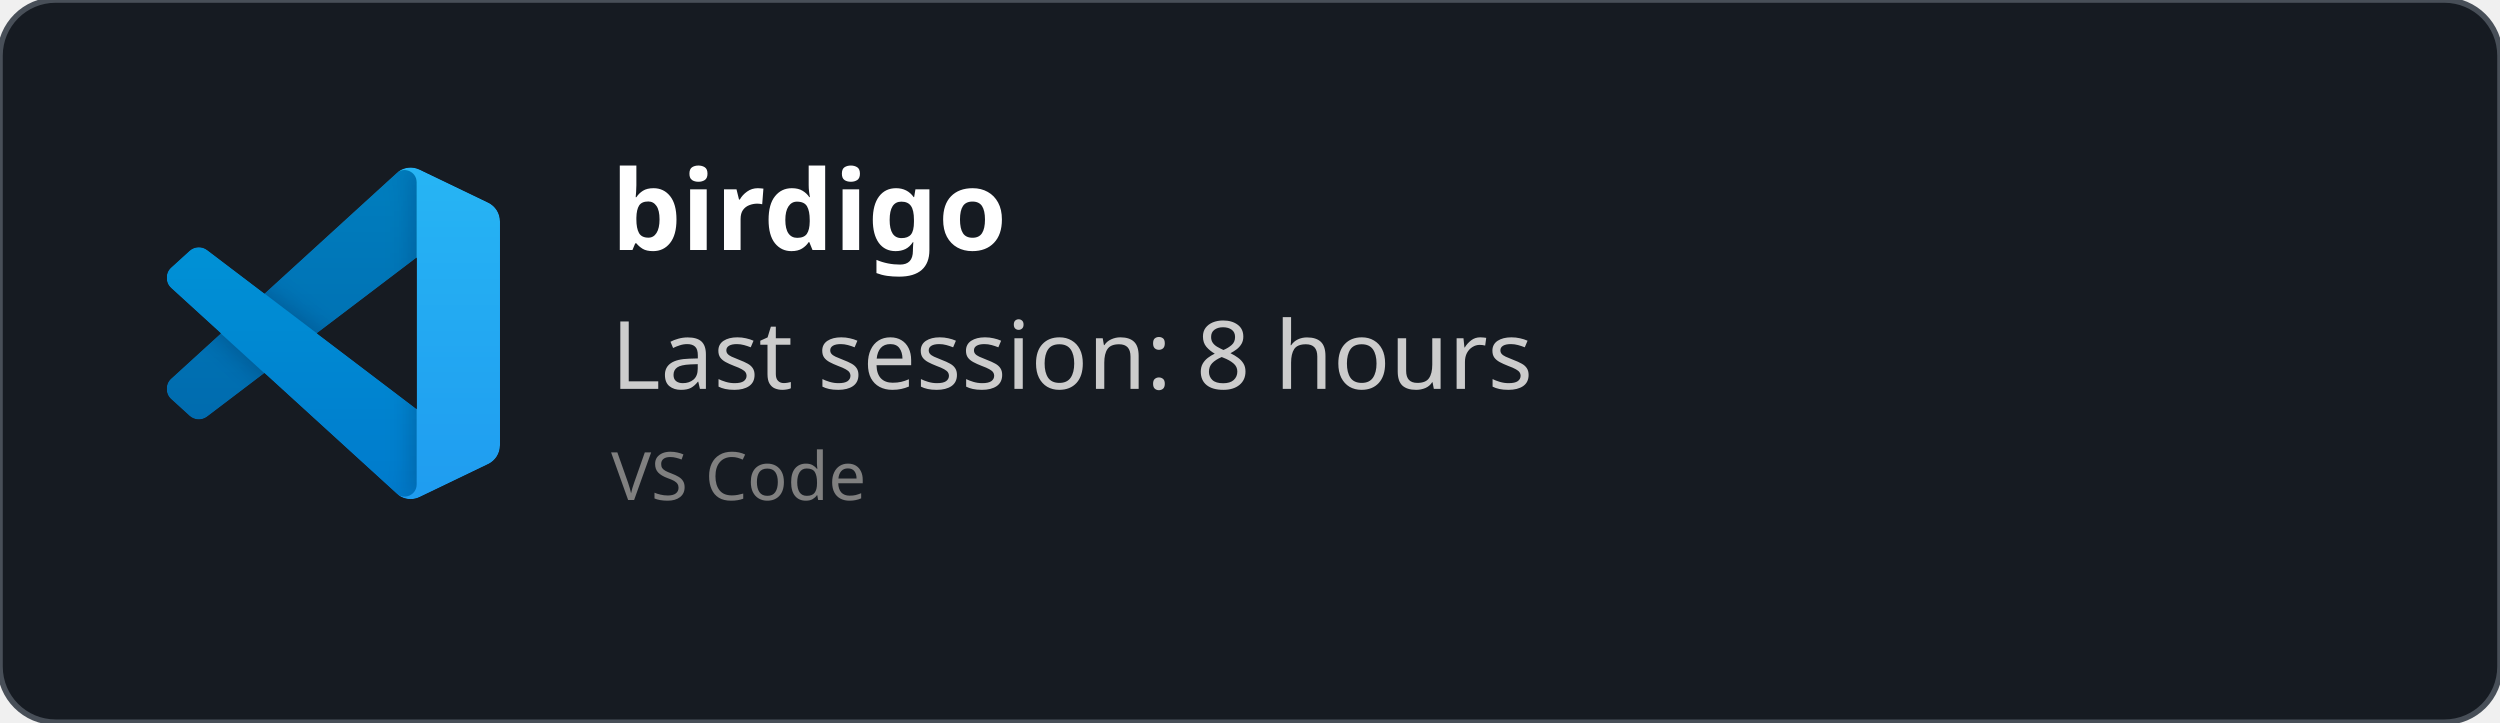
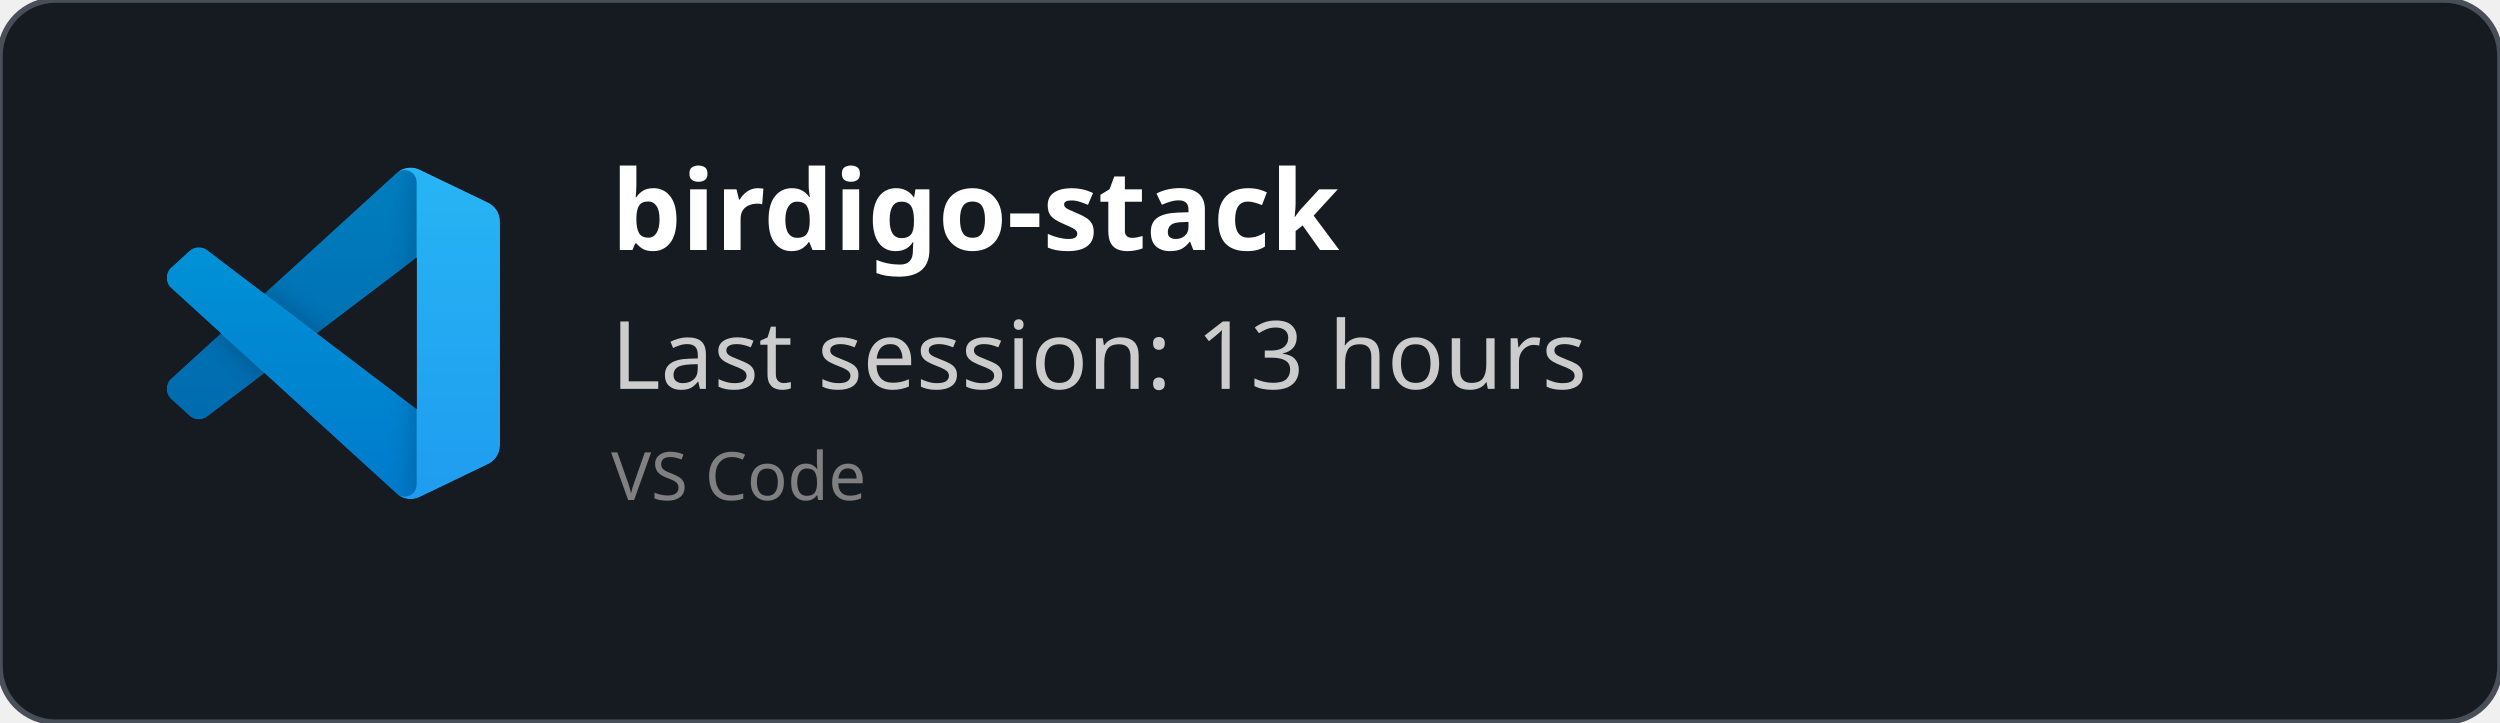
<svg xmlns="http://www.w3.org/2000/svg" width="450" height="130" viewBox="0 0 450 130" fill="none" role="img">
  <style>
    *{
        font-family: 'Segoe UI', Ubuntu, monospace
    }
    </style>
  <defs>
    <clipPath id="horizontalClip" x="20" y="20" width="500" height="200">
      <rect x="90" y="20" width="300" height="50" />
    </clipPath>
  </defs>
  <rect width="450" height="130" fill="rgba(22,27,34)" stroke="#484f58" stroke-width="1" fill-opacity="1" stroke-opacity="1" x="0" y="0" rx="10px" ry="10px">
    </rect>
  <svg width="60" height="60" x="30" y="30" viewBox="0 0 100 100" fill="none" id="vscode">
    <mask id="mask0" mask-type="alpha" maskUnits="userSpaceOnUse" x="0" y="0" width="100" height="100">
      <path fill-rule="evenodd" clip-rule="evenodd" d="M70.912 99.317C72.487 99.931 74.283 99.891 75.873 99.126L96.461 89.22C98.624 88.179 100 85.989 100 83.587V16.413C100 14.011 98.624 11.822 96.461 10.781L75.873 0.874C73.786 -0.13 71.345 0.116 69.513 1.447C69.252 1.637 69.003 1.849 68.769 2.083L29.355 38.041L12.187 25.01C10.589 23.797 8.354 23.896 6.869 25.246L1.363 30.255C-0.453 31.906 -0.455 34.763 1.359 36.417L16.247 50L1.359 63.583C-0.455 65.237 -0.453 68.094 1.363 69.745L6.869 74.754C8.354 76.104 10.589 76.204 12.187 74.99L29.355 61.959L68.769 97.917C69.392 98.541 70.125 99.01 70.912 99.317ZM75.015 27.299L45.109 50L75.015 72.701V27.299Z" fill="white" />
    </mask>
    <g mask="url(#mask0)">
      <path d="M96.461 10.796L75.857 0.876C73.472 -0.273 70.622 0.212 68.75 2.083L1.299 63.583C-0.516 65.237 -0.514 68.094 1.303 69.745L6.813 74.754C8.298 76.104 10.535 76.204 12.134 74.99L93.361 13.37C96.086 11.303 100 13.246 100 16.667V16.427C100 14.027 98.625 11.838 96.461 10.796Z" fill="#0065A9" />
      <g filter="url(#filter0_d)">
        <path d="M96.461 89.204L75.857 99.124C73.472 100.273 70.622 99.788 68.75 97.917L1.299 36.417C-0.516 34.763 -0.514 31.906 1.303 30.255L6.813 25.246C8.298 23.896 10.535 23.796 12.134 25.009L93.361 86.63C96.086 88.697 100 86.754 100 83.333V83.573C100 85.974 98.625 88.162 96.461 89.204Z" fill="#007ACC" />
      </g>
      <g filter="url(#filter1_d)">
        <path d="M75.858 99.126C73.472 100.274 70.622 99.788 68.75 97.917C71.056 100.223 75 98.59 75 95.328V4.672C75 1.41 71.056 -0.223 68.75 2.083C70.622 0.211 73.472 -0.274 75.858 0.874L96.459 10.781C98.623 11.822 100 14.011 100 16.413V83.587C100 85.989 98.623 88.179 96.459 89.22L75.858 99.126Z" fill="#1F9CF0" />
      </g>
      <g style="mix-blend-mode:overlay" opacity="0.25">
        <path fill-rule="evenodd" clip-rule="evenodd" d="M70.851 99.317C72.426 99.931 74.222 99.891 75.812 99.126L96.4 89.22C98.563 88.179 99.939 85.989 99.939 83.587V16.413C99.939 14.011 98.564 11.822 96.4 10.781L75.812 0.874C73.725 -0.13 71.284 0.116 69.453 1.447C69.191 1.637 68.942 1.849 68.708 2.083L29.294 38.041L12.126 25.01C10.528 23.796 8.293 23.896 6.809 25.246L1.302 30.255C-0.513 31.906 -0.515 34.763 1.298 36.417L16.186 50L1.298 63.583C-0.515 65.237 -0.513 68.094 1.302 69.745L6.809 74.754C8.293 76.104 10.528 76.204 12.126 74.99L29.294 61.959L68.708 97.917C69.332 98.54 70.064 99.01 70.851 99.317ZM74.954 27.299L45.048 50L74.954 72.701V27.299Z" fill="url(#paint0_linear)" />
      </g>
    </g>
    <defs>
      <filter id="filter0_d" x="-8.394" y="15.829" width="116.727" height="92.246" filterUnits="userSpaceOnUse" color-interpolation-filters="sRGB">
        <feFlood flood-opacity="0" result="BackgroundImageFix" />
        <feColorMatrix in="SourceAlpha" type="matrix" values="0 0 0 0 0 0 0 0 0 0 0 0 0 0 0 0 0 0 127 0" />
        <feOffset />
        <feGaussianBlur stdDeviation="4.167" />
        <feColorMatrix type="matrix" values="0 0 0 0 0 0 0 0 0 0 0 0 0 0 0 0 0 0 0.25 0" />
        <feBlend mode="overlay" in2="BackgroundImageFix" result="effect1_dropShadow" />
        <feBlend mode="normal" in="SourceGraphic" in2="effect1_dropShadow" result="shape" />
      </filter>
      <filter id="filter1_d" x="60.417" y="-8.076" width="47.917" height="116.151" filterUnits="userSpaceOnUse" color-interpolation-filters="sRGB">
        <feFlood flood-opacity="0" result="BackgroundImageFix" />
        <feColorMatrix in="SourceAlpha" type="matrix" values="0 0 0 0 0 0 0 0 0 0 0 0 0 0 0 0 0 0 127 0" />
        <feOffset />
        <feGaussianBlur stdDeviation="4.167" />
        <feColorMatrix type="matrix" values="0 0 0 0 0 0 0 0 0 0 0 0 0 0 0 0 0 0 0.25 0" />
        <feBlend mode="overlay" in2="BackgroundImageFix" result="effect1_dropShadow" />
        <feBlend mode="normal" in="SourceGraphic" in2="effect1_dropShadow" result="shape" />
      </filter>
      <linearGradient id="paint0_linear" x1="49.939" y1="0.258" x2="49.939" y2="99.742" gradientUnits="userSpaceOnUse">
        <stop stop-color="white" />
        <stop offset="1" stop-color="white" stop-opacity="0" />
      </linearGradient>
    </defs>
  </svg>
  <text x="110" y="45" font-size="20" clip-path="url(#horizontalClip)" font-weight="bold" font-family="Ubuntu" fill="white">
-     birdigo
+     birdigo-stack
    </text>
  <text x="110" y="70" font-size="17px" font-family="Ubuntu" fill="#ccc">
-     Last session: 8 hours
+     Last session: 13 hours
    </text>
  <text x="110" y="90" font-size="12px" font-family="Ubuntu" fill="grey">
    VS Code
    </text>
</svg>
